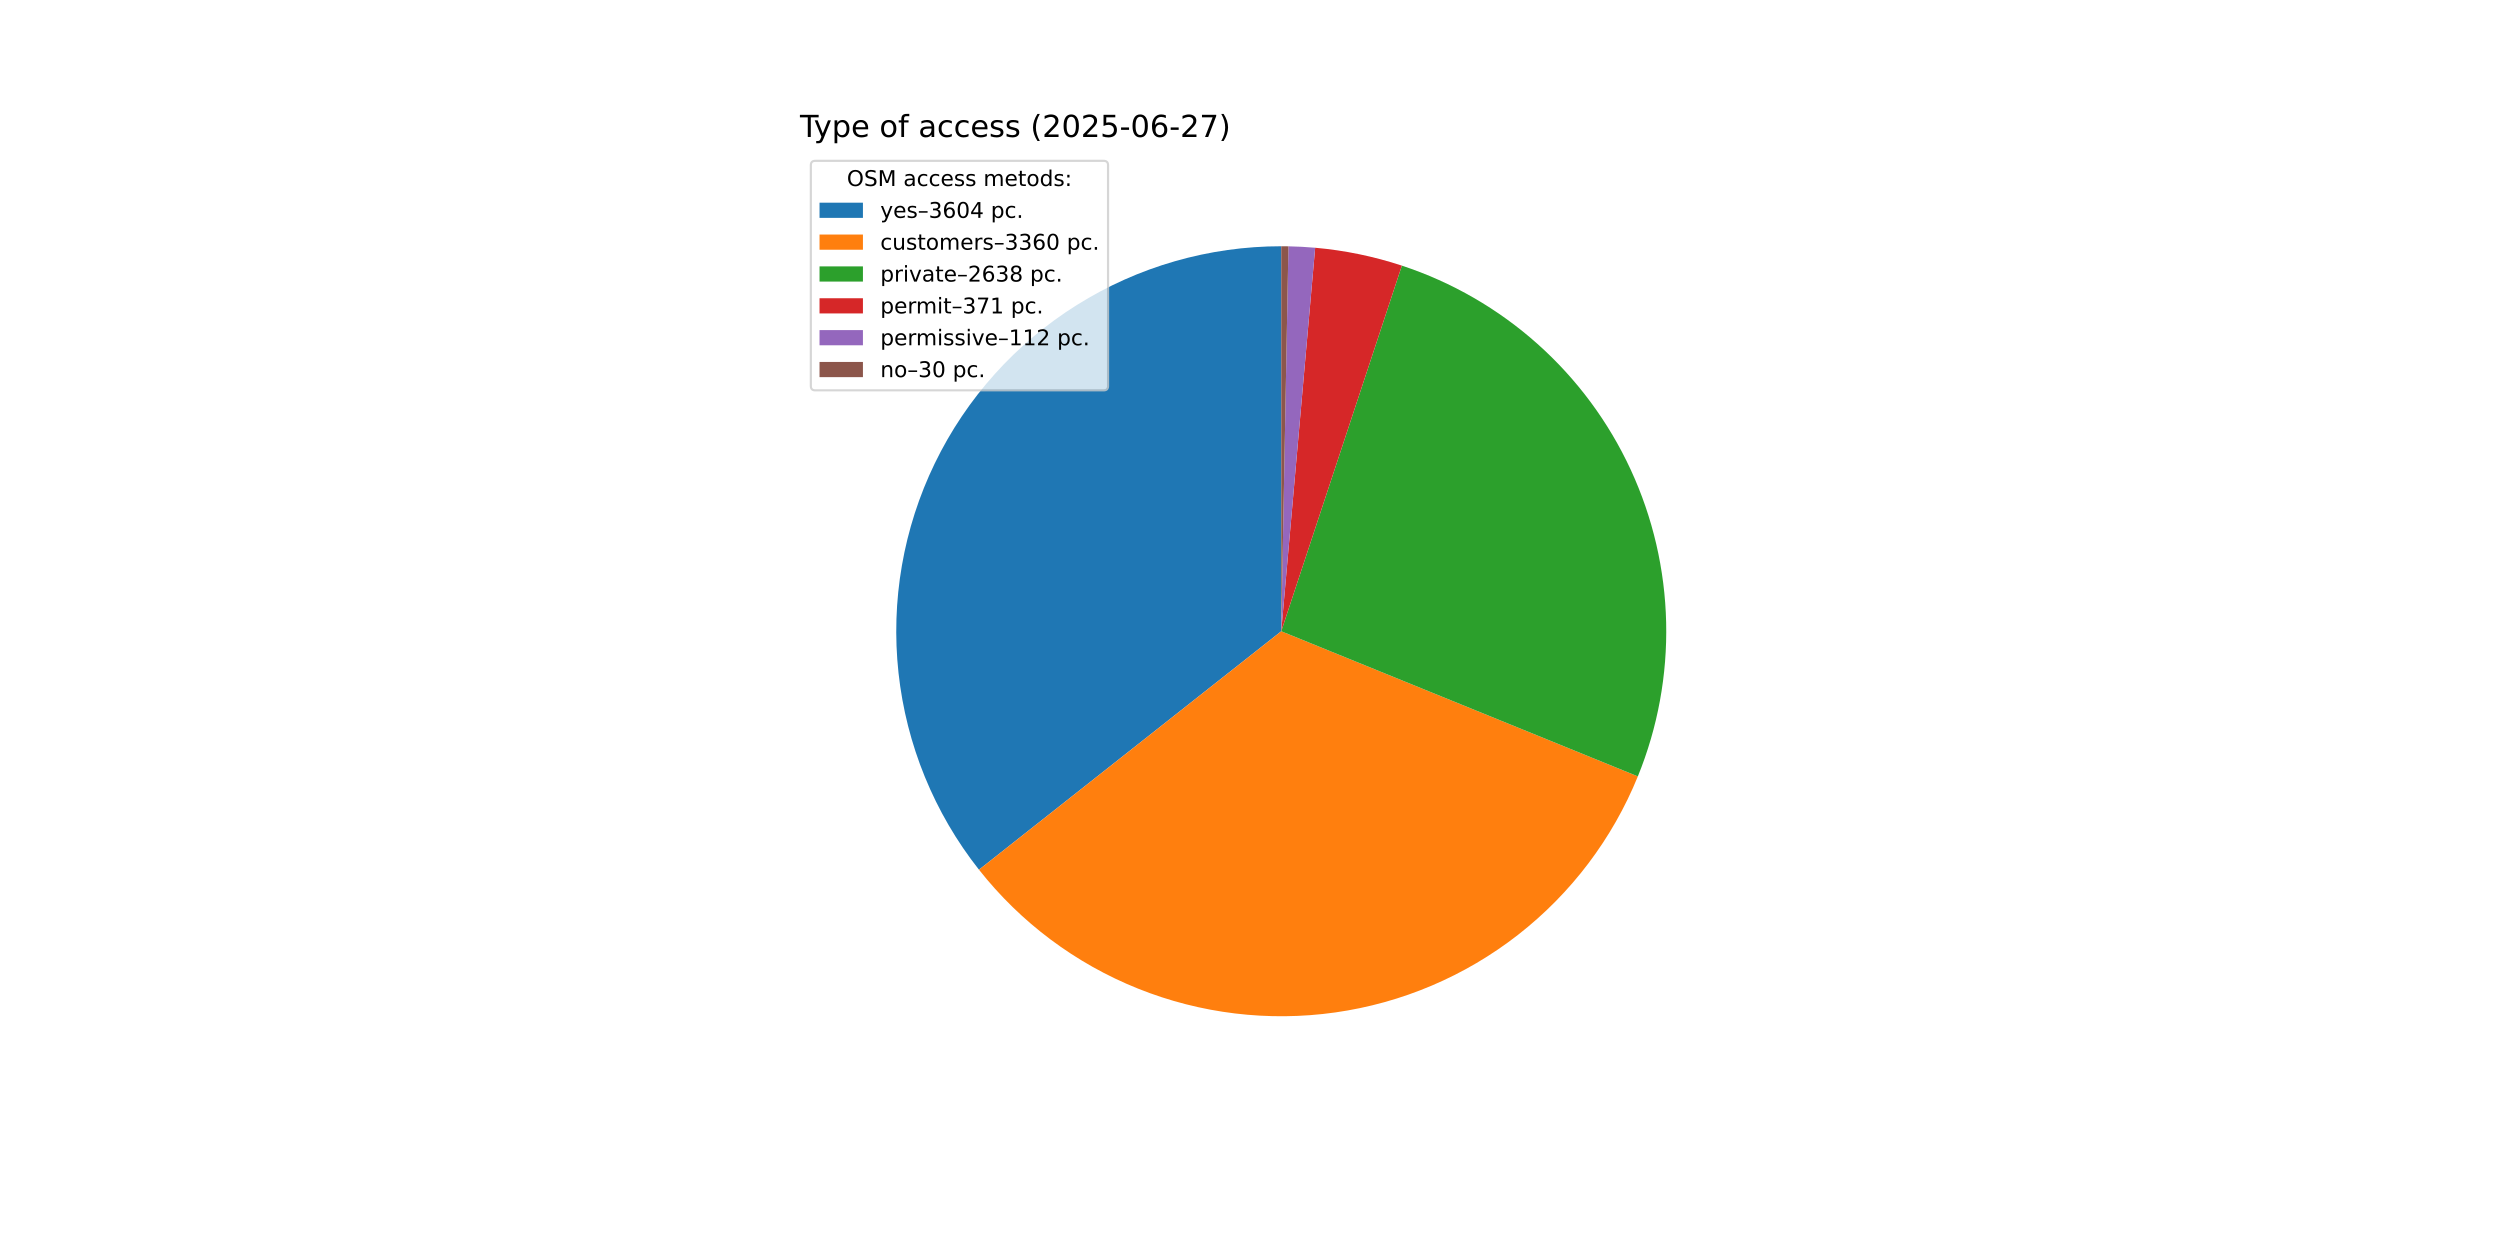
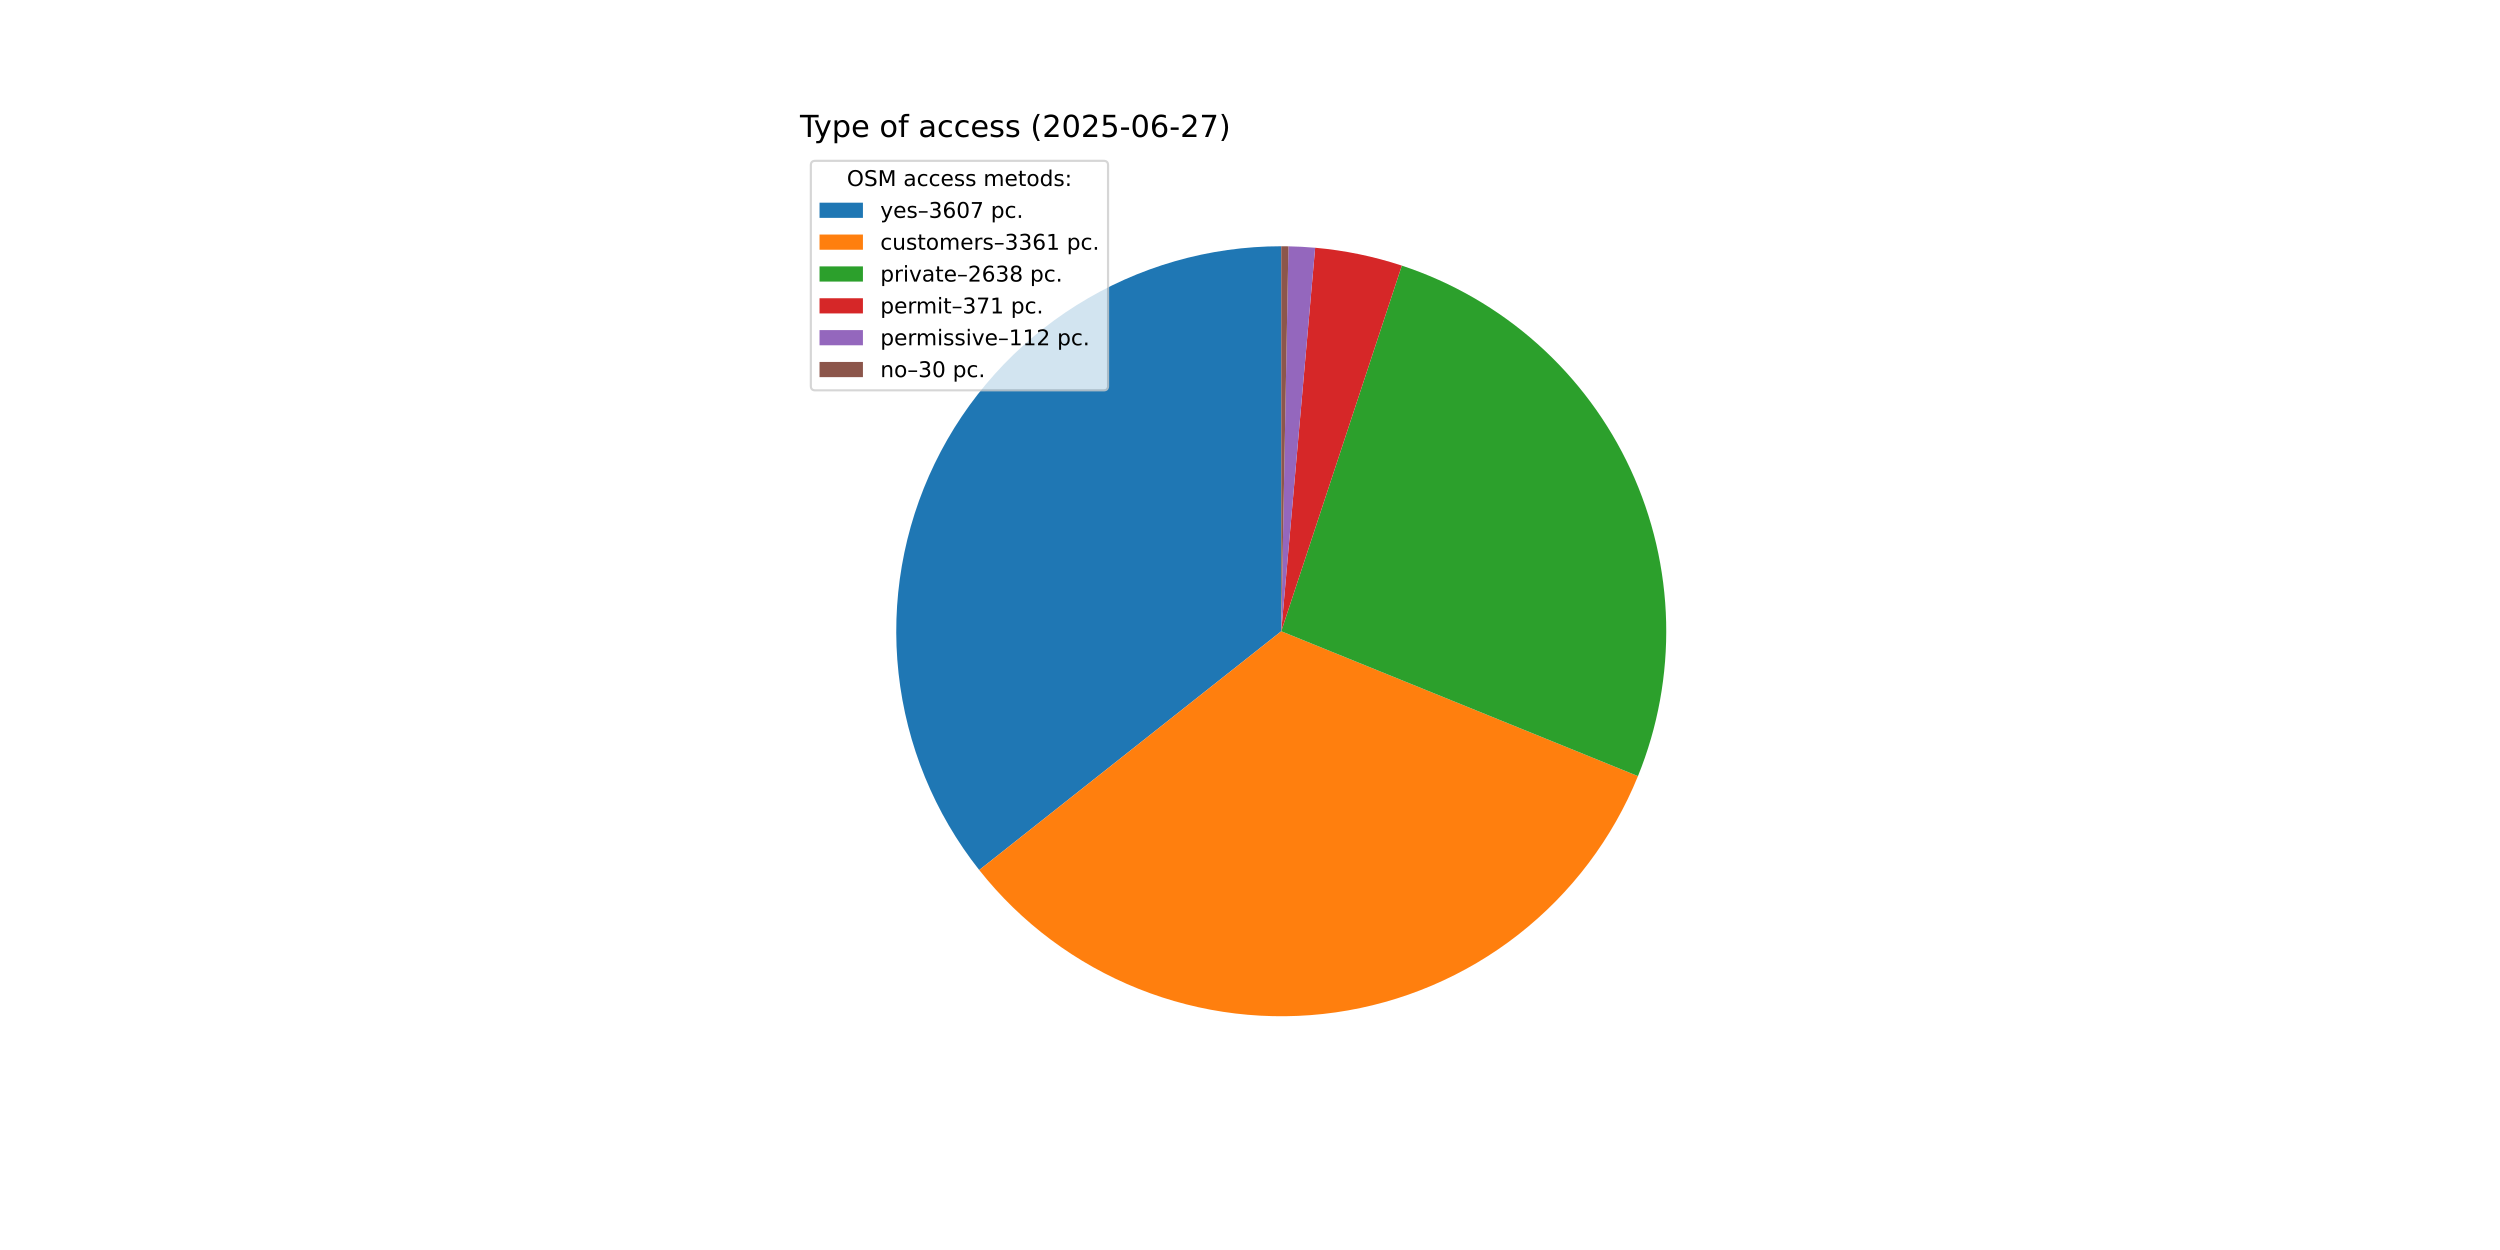
<svg xmlns="http://www.w3.org/2000/svg" xmlns:xlink="http://www.w3.org/1999/xlink" width="1152pt" height="576pt" viewBox="0 0 1152 576" version="1.1">
  <defs>
    <style type="text/css">*{stroke-linejoin: round; stroke-linecap: butt}</style>
  </defs>
  <g id="figure_1">
    <g id="patch_1">
      <path d="M 0 576  L 1152 576  L 1152 0  L 0 0  z " style="fill: #ffffff" />
    </g>
    <g id="axes_1">
      <g id="patch_2">
-         <path d="M 590.4 113.472  C 557.088 113.472 524.441 122.854 496.212 140.54  C 467.983 158.225 445.297 183.509 430.765 213.484  C 416.232 243.458 410.432 276.928 414.03 310.045  C 417.629 343.162 430.483 374.605 451.115 400.758  L 590.4 290.88  z " style="fill: #1f77b4" />
+         <path d="M 590.4 113.472  C 557.074 113.472 524.412 122.863 496.175 140.563  C 467.938 158.263 445.251 183.567 430.727 213.562  C 416.203 243.557 410.42 277.046 414.044 310.175  C 417.669 343.303 430.556 374.75 451.222 400.894  L 590.4 290.88  z " style="fill: #1f77b4" />
      </g>
      <g id="patch_3">
-         <path d="M 451.115 400.758  C 470.333 425.12 495.612 444.019 524.416 455.561  C 553.22 467.102 584.555 470.886 615.278 466.535  C 646.002 462.184 675.053 449.846 699.52 430.76  C 723.986 411.674 743.022 386.499 754.72 357.758  L 590.4 290.88  z " style="fill: #ff7f0e" />
+         <path d="M 451.222 400.894  C 470.463 425.235 495.757 444.108 524.569 455.622  C 553.381 467.135 584.715 470.891 615.432 466.513  C 646.149 462.135 675.187 449.775 699.635 430.67  C 724.083 411.566 743.097 386.378 754.771 357.631  L 590.4 290.88  z " style="fill: #ff7f0e" />
      </g>
      <g id="patch_4">
-         <path d="M 754.72 357.758  C 763.884 335.241 768.323 311.079 767.761 286.775  C 767.198 262.472 761.646 238.541 751.45 216.472  C 741.254 194.403 726.629 174.664 708.487 158.483  C 690.344 142.301 669.068 130.02 645.982 122.404  L 590.4 290.88  z " style="fill: #2ca02c" />
+         <path d="M 754.771 357.631  C 763.915 335.116 768.335 310.961 767.758 286.667  C 767.181 262.373 761.618 238.455 751.416 216.399  C 741.214 194.344 726.589 174.618 708.449 158.448  C 690.309 142.279 669.038 130.007 645.96 122.397  L 590.4 290.88  z " style="fill: #2ca02c" />
      </g>
      <g id="patch_5">
-         <path d="M 645.982 122.404  C 639.509 120.268 632.918 118.508 626.243 117.13  C 619.567 115.753 612.818 114.762 606.028 114.162  L 590.4 290.88  z " style="fill: #d62728" />
+         <path d="M 645.96 122.397  C 639.49 120.263 632.901 118.504 626.229 117.128  C 619.556 115.752 612.809 114.761 606.022 114.161  L 590.4 290.88  z " style="fill: #d62728" />
      </g>
      <g id="patch_6">
-         <path d="M 606.028 114.162  C 603.979 113.98 601.927 113.835 599.873 113.725  C 597.819 113.615 595.763 113.541 593.706 113.503  L 590.4 290.88  z " style="fill: #9467bd" />
+         <path d="M 606.022 114.161  C 603.974 113.98 601.922 113.835 599.869 113.725  C 597.816 113.615 595.76 113.541 593.704 113.503  L 590.4 290.88  z " style="fill: #9467bd" />
      </g>
      <g id="patch_7">
-         <path d="M 593.706 113.503  C 593.155 113.493 592.604 113.485 592.053 113.48  C 591.502 113.475 590.951 113.472 590.4 113.472  L 590.4 290.88  z " style="fill: #8c564b" />
+         <path d="M 593.704 113.503  C 593.154 113.493 592.603 113.485 592.052 113.48  C 591.501 113.475 590.951 113.472 590.4 113.472  L 590.4 290.88  z " style="fill: #8c564b" />
      </g>
      <g id="matplotlib.axis_1" />
      <g id="matplotlib.axis_2" />
      <g id="text_1">
        <g transform="translate(368.64 63.12) scale(0.14 -0.14)">
          <defs>
            <path id="DejaVuSans-54" d="M -19 4666  L 3928 4666  L 3928 4134  L 2272 4134  L 2272 0  L 1638 0  L 1638 4134  L -19 4134  L -19 4666  z " transform="scale(0.015625)" />
            <path id="DejaVuSans-79" d="M 2059 -325  Q 1816 -950 1584 -1140  Q 1353 -1331 966 -1331  L 506 -1331  L 506 -850  L 844 -850  Q 1081 -850 1212 -737  Q 1344 -625 1503 -206  L 1606 56  L 191 3500  L 800 3500  L 1894 763  L 2988 3500  L 3597 3500  L 2059 -325  z " transform="scale(0.015625)" />
            <path id="DejaVuSans-70" d="M 1159 525  L 1159 -1331  L 581 -1331  L 581 3500  L 1159 3500  L 1159 2969  Q 1341 3281 1617 3432  Q 1894 3584 2278 3584  Q 2916 3584 3314 3078  Q 3713 2572 3713 1747  Q 3713 922 3314 415  Q 2916 -91 2278 -91  Q 1894 -91 1617 61  Q 1341 213 1159 525  z M 3116 1747  Q 3116 2381 2855 2742  Q 2594 3103 2138 3103  Q 1681 3103 1420 2742  Q 1159 2381 1159 1747  Q 1159 1113 1420 752  Q 1681 391 2138 391  Q 2594 391 2855 752  Q 3116 1113 3116 1747  z " transform="scale(0.015625)" />
            <path id="DejaVuSans-65" d="M 3597 1894  L 3597 1613  L 953 1613  Q 991 1019 1311 708  Q 1631 397 2203 397  Q 2534 397 2845 478  Q 3156 559 3463 722  L 3463 178  Q 3153 47 2828 -22  Q 2503 -91 2169 -91  Q 1331 -91 842 396  Q 353 884 353 1716  Q 353 2575 817 3079  Q 1281 3584 2069 3584  Q 2775 3584 3186 3129  Q 3597 2675 3597 1894  z M 3022 2063  Q 3016 2534 2758 2815  Q 2500 3097 2075 3097  Q 1594 3097 1305 2825  Q 1016 2553 972 2059  L 3022 2063  z " transform="scale(0.015625)" />
            <path id="DejaVuSans-20" transform="scale(0.015625)" />
            <path id="DejaVuSans-6f" d="M 1959 3097  Q 1497 3097 1228 2736  Q 959 2375 959 1747  Q 959 1119 1226 758  Q 1494 397 1959 397  Q 2419 397 2687 759  Q 2956 1122 2956 1747  Q 2956 2369 2687 2733  Q 2419 3097 1959 3097  z M 1959 3584  Q 2709 3584 3137 3096  Q 3566 2609 3566 1747  Q 3566 888 3137 398  Q 2709 -91 1959 -91  Q 1206 -91 779 398  Q 353 888 353 1747  Q 353 2609 779 3096  Q 1206 3584 1959 3584  z " transform="scale(0.015625)" />
            <path id="DejaVuSans-66" d="M 2375 4863  L 2375 4384  L 1825 4384  Q 1516 4384 1395 4259  Q 1275 4134 1275 3809  L 1275 3500  L 2222 3500  L 2222 3053  L 1275 3053  L 1275 0  L 697 0  L 697 3053  L 147 3053  L 147 3500  L 697 3500  L 697 3744  Q 697 4328 969 4595  Q 1241 4863 1831 4863  L 2375 4863  z " transform="scale(0.015625)" />
            <path id="DejaVuSans-61" d="M 2194 1759  Q 1497 1759 1228 1600  Q 959 1441 959 1056  Q 959 750 1161 570  Q 1363 391 1709 391  Q 2188 391 2477 730  Q 2766 1069 2766 1631  L 2766 1759  L 2194 1759  z M 3341 1997  L 3341 0  L 2766 0  L 2766 531  Q 2569 213 2275 61  Q 1981 -91 1556 -91  Q 1019 -91 701 211  Q 384 513 384 1019  Q 384 1609 779 1909  Q 1175 2209 1959 2209  L 2766 2209  L 2766 2266  Q 2766 2663 2505 2880  Q 2244 3097 1772 3097  Q 1472 3097 1187 3025  Q 903 2953 641 2809  L 641 3341  Q 956 3463 1253 3523  Q 1550 3584 1831 3584  Q 2591 3584 2966 3190  Q 3341 2797 3341 1997  z " transform="scale(0.015625)" />
            <path id="DejaVuSans-63" d="M 3122 3366  L 3122 2828  Q 2878 2963 2633 3030  Q 2388 3097 2138 3097  Q 1578 3097 1268 2742  Q 959 2388 959 1747  Q 959 1106 1268 751  Q 1578 397 2138 397  Q 2388 397 2633 464  Q 2878 531 3122 666  L 3122 134  Q 2881 22 2623 -34  Q 2366 -91 2075 -91  Q 1284 -91 818 406  Q 353 903 353 1747  Q 353 2603 823 3093  Q 1294 3584 2113 3584  Q 2378 3584 2631 3529  Q 2884 3475 3122 3366  z " transform="scale(0.015625)" />
            <path id="DejaVuSans-73" d="M 2834 3397  L 2834 2853  Q 2591 2978 2328 3040  Q 2066 3103 1784 3103  Q 1356 3103 1142 2972  Q 928 2841 928 2578  Q 928 2378 1081 2264  Q 1234 2150 1697 2047  L 1894 2003  Q 2506 1872 2764 1633  Q 3022 1394 3022 966  Q 3022 478 2636 193  Q 2250 -91 1575 -91  Q 1294 -91 989 -36  Q 684 19 347 128  L 347 722  Q 666 556 975 473  Q 1284 391 1588 391  Q 1994 391 2212 530  Q 2431 669 2431 922  Q 2431 1156 2273 1281  Q 2116 1406 1581 1522  L 1381 1569  Q 847 1681 609 1914  Q 372 2147 372 2553  Q 372 3047 722 3315  Q 1072 3584 1716 3584  Q 2034 3584 2315 3537  Q 2597 3491 2834 3397  z " transform="scale(0.015625)" />
            <path id="DejaVuSans-28" d="M 1984 4856  Q 1566 4138 1362 3434  Q 1159 2731 1159 2009  Q 1159 1288 1364 580  Q 1569 -128 1984 -844  L 1484 -844  Q 1016 -109 783 600  Q 550 1309 550 2009  Q 550 2706 781 3412  Q 1013 4119 1484 4856  L 1984 4856  z " transform="scale(0.015625)" />
            <path id="DejaVuSans-32" d="M 1228 531  L 3431 531  L 3431 0  L 469 0  L 469 531  Q 828 903 1448 1529  Q 2069 2156 2228 2338  Q 2531 2678 2651 2914  Q 2772 3150 2772 3378  Q 2772 3750 2511 3984  Q 2250 4219 1831 4219  Q 1534 4219 1204 4116  Q 875 4013 500 3803  L 500 4441  Q 881 4594 1212 4672  Q 1544 4750 1819 4750  Q 2544 4750 2975 4387  Q 3406 4025 3406 3419  Q 3406 3131 3298 2873  Q 3191 2616 2906 2266  Q 2828 2175 2409 1742  Q 1991 1309 1228 531  z " transform="scale(0.015625)" />
            <path id="DejaVuSans-30" d="M 2034 4250  Q 1547 4250 1301 3770  Q 1056 3291 1056 2328  Q 1056 1369 1301 889  Q 1547 409 2034 409  Q 2525 409 2770 889  Q 3016 1369 3016 2328  Q 3016 3291 2770 3770  Q 2525 4250 2034 4250  z M 2034 4750  Q 2819 4750 3233 4129  Q 3647 3509 3647 2328  Q 3647 1150 3233 529  Q 2819 -91 2034 -91  Q 1250 -91 836 529  Q 422 1150 422 2328  Q 422 3509 836 4129  Q 1250 4750 2034 4750  z " transform="scale(0.015625)" />
            <path id="DejaVuSans-35" d="M 691 4666  L 3169 4666  L 3169 4134  L 1269 4134  L 1269 2991  Q 1406 3038 1543 3061  Q 1681 3084 1819 3084  Q 2600 3084 3056 2656  Q 3513 2228 3513 1497  Q 3513 744 3044 326  Q 2575 -91 1722 -91  Q 1428 -91 1123 -41  Q 819 9 494 109  L 494 744  Q 775 591 1075 516  Q 1375 441 1709 441  Q 2250 441 2565 725  Q 2881 1009 2881 1497  Q 2881 1984 2565 2268  Q 2250 2553 1709 2553  Q 1456 2553 1204 2497  Q 953 2441 691 2322  L 691 4666  z " transform="scale(0.015625)" />
            <path id="DejaVuSans-2d" d="M 313 2009  L 1997 2009  L 1997 1497  L 313 1497  L 313 2009  z " transform="scale(0.015625)" />
            <path id="DejaVuSans-36" d="M 2113 2584  Q 1688 2584 1439 2293  Q 1191 2003 1191 1497  Q 1191 994 1439 701  Q 1688 409 2113 409  Q 2538 409 2786 701  Q 3034 994 3034 1497  Q 3034 2003 2786 2293  Q 2538 2584 2113 2584  z M 3366 4563  L 3366 3988  Q 3128 4100 2886 4159  Q 2644 4219 2406 4219  Q 1781 4219 1451 3797  Q 1122 3375 1075 2522  Q 1259 2794 1537 2939  Q 1816 3084 2150 3084  Q 2853 3084 3261 2657  Q 3669 2231 3669 1497  Q 3669 778 3244 343  Q 2819 -91 2113 -91  Q 1303 -91 875 529  Q 447 1150 447 2328  Q 447 3434 972 4092  Q 1497 4750 2381 4750  Q 2619 4750 2861 4703  Q 3103 4656 3366 4563  z " transform="scale(0.015625)" />
            <path id="DejaVuSans-37" d="M 525 4666  L 3525 4666  L 3525 4397  L 1831 0  L 1172 0  L 2766 4134  L 525 4134  L 525 4666  z " transform="scale(0.015625)" />
            <path id="DejaVuSans-29" d="M 513 4856  L 1013 4856  Q 1481 4119 1714 3412  Q 1947 2706 1947 2009  Q 1947 1309 1714 600  Q 1481 -109 1013 -844  L 513 -844  Q 928 -128 1133 580  Q 1338 1288 1338 2009  Q 1338 2731 1133 3434  Q 928 4138 513 4856  z " transform="scale(0.015625)" />
          </defs>
          <use xlink:href="#DejaVuSans-54" />
          <use xlink:href="#DejaVuSans-79" x="45.459" />
          <use xlink:href="#DejaVuSans-70" x="104.639" />
          <use xlink:href="#DejaVuSans-65" x="168.115" />
          <use xlink:href="#DejaVuSans-20" x="229.639" />
          <use xlink:href="#DejaVuSans-6f" x="261.426" />
          <use xlink:href="#DejaVuSans-66" x="322.607" />
          <use xlink:href="#DejaVuSans-20" x="357.812" />
          <use xlink:href="#DejaVuSans-61" x="389.6" />
          <use xlink:href="#DejaVuSans-63" x="450.879" />
          <use xlink:href="#DejaVuSans-63" x="505.859" />
          <use xlink:href="#DejaVuSans-65" x="560.84" />
          <use xlink:href="#DejaVuSans-73" x="622.363" />
          <use xlink:href="#DejaVuSans-73" x="674.463" />
          <use xlink:href="#DejaVuSans-20" x="726.562" />
          <use xlink:href="#DejaVuSans-28" x="758.35" />
          <use xlink:href="#DejaVuSans-32" x="797.363" />
          <use xlink:href="#DejaVuSans-30" x="860.986" />
          <use xlink:href="#DejaVuSans-32" x="924.609" />
          <use xlink:href="#DejaVuSans-35" x="988.232" />
          <use xlink:href="#DejaVuSans-2d" x="1051.855" />
          <use xlink:href="#DejaVuSans-30" x="1087.939" />
          <use xlink:href="#DejaVuSans-36" x="1151.562" />
          <use xlink:href="#DejaVuSans-2d" x="1215.186" />
          <use xlink:href="#DejaVuSans-32" x="1251.27" />
          <use xlink:href="#DejaVuSans-37" x="1314.893" />
          <use xlink:href="#DejaVuSans-29" x="1378.516" />
        </g>
      </g>
      <g id="legend_1">
        <g id="patch_8">
          <path d="M 375.64 179.867  L 508.592 179.867  Q 510.592 179.867 510.592 177.867  L 510.592 76.12  Q 510.592 74.12 508.592 74.12  L 375.64 74.12  Q 373.64 74.12 373.64 76.12  L 373.64 177.867  Q 373.64 179.867 375.64 179.867  z " style="fill: #ffffff; opacity: 0.8; stroke: #cccccc; stroke-linejoin: miter" />
        </g>
        <g id="text_2">
          <g transform="translate(390.2353 85.71844) scale(0.1 -0.1)">
            <defs>
              <path id="DejaVuSans-4f" d="M 2522 4238  Q 1834 4238 1429 3725  Q 1025 3213 1025 2328  Q 1025 1447 1429 934  Q 1834 422 2522 422  Q 3209 422 3611 934  Q 4013 1447 4013 2328  Q 4013 3213 3611 3725  Q 3209 4238 2522 4238  z M 2522 4750  Q 3503 4750 4090 4092  Q 4678 3434 4678 2328  Q 4678 1225 4090 567  Q 3503 -91 2522 -91  Q 1538 -91 948 565  Q 359 1222 359 2328  Q 359 3434 948 4092  Q 1538 4750 2522 4750  z " transform="scale(0.015625)" />
              <path id="DejaVuSans-53" d="M 3425 4513  L 3425 3897  Q 3066 4069 2747 4153  Q 2428 4238 2131 4238  Q 1616 4238 1336 4038  Q 1056 3838 1056 3469  Q 1056 3159 1242 3001  Q 1428 2844 1947 2747  L 2328 2669  Q 3034 2534 3370 2195  Q 3706 1856 3706 1288  Q 3706 609 3251 259  Q 2797 -91 1919 -91  Q 1588 -91 1214 -16  Q 841 59 441 206  L 441 856  Q 825 641 1194 531  Q 1563 422 1919 422  Q 2459 422 2753 634  Q 3047 847 3047 1241  Q 3047 1584 2836 1778  Q 2625 1972 2144 2069  L 1759 2144  Q 1053 2284 737 2584  Q 422 2884 422 3419  Q 422 4038 858 4394  Q 1294 4750 2059 4750  Q 2388 4750 2728 4690  Q 3069 4631 3425 4513  z " transform="scale(0.015625)" />
              <path id="DejaVuSans-4d" d="M 628 4666  L 1569 4666  L 2759 1491  L 3956 4666  L 4897 4666  L 4897 0  L 4281 0  L 4281 4097  L 3078 897  L 2444 897  L 1241 4097  L 1241 0  L 628 0  L 628 4666  z " transform="scale(0.015625)" />
              <path id="DejaVuSans-6d" d="M 3328 2828  Q 3544 3216 3844 3400  Q 4144 3584 4550 3584  Q 5097 3584 5394 3201  Q 5691 2819 5691 2113  L 5691 0  L 5113 0  L 5113 2094  Q 5113 2597 4934 2840  Q 4756 3084 4391 3084  Q 3944 3084 3684 2787  Q 3425 2491 3425 1978  L 3425 0  L 2847 0  L 2847 2094  Q 2847 2600 2669 2842  Q 2491 3084 2119 3084  Q 1678 3084 1418 2786  Q 1159 2488 1159 1978  L 1159 0  L 581 0  L 581 3500  L 1159 3500  L 1159 2956  Q 1356 3278 1631 3431  Q 1906 3584 2284 3584  Q 2666 3584 2933 3390  Q 3200 3197 3328 2828  z " transform="scale(0.015625)" />
              <path id="DejaVuSans-74" d="M 1172 4494  L 1172 3500  L 2356 3500  L 2356 3053  L 1172 3053  L 1172 1153  Q 1172 725 1289 603  Q 1406 481 1766 481  L 2356 481  L 2356 0  L 1766 0  Q 1100 0 847 248  Q 594 497 594 1153  L 594 3053  L 172 3053  L 172 3500  L 594 3500  L 594 4494  L 1172 4494  z " transform="scale(0.015625)" />
              <path id="DejaVuSans-64" d="M 2906 2969  L 2906 4863  L 3481 4863  L 3481 0  L 2906 0  L 2906 525  Q 2725 213 2448 61  Q 2172 -91 1784 -91  Q 1150 -91 751 415  Q 353 922 353 1747  Q 353 2572 751 3078  Q 1150 3584 1784 3584  Q 2172 3584 2448 3432  Q 2725 3281 2906 2969  z M 947 1747  Q 947 1113 1208 752  Q 1469 391 1925 391  Q 2381 391 2643 752  Q 2906 1113 2906 1747  Q 2906 2381 2643 2742  Q 2381 3103 1925 3103  Q 1469 3103 1208 2742  Q 947 2381 947 1747  z " transform="scale(0.015625)" />
              <path id="DejaVuSans-3a" d="M 750 794  L 1409 794  L 1409 0  L 750 0  L 750 794  z M 750 3309  L 1409 3309  L 1409 2516  L 750 2516  L 750 3309  z " transform="scale(0.015625)" />
            </defs>
            <use xlink:href="#DejaVuSans-4f" />
            <use xlink:href="#DejaVuSans-53" x="78.711" />
            <use xlink:href="#DejaVuSans-4d" x="142.188" />
            <use xlink:href="#DejaVuSans-20" x="228.467" />
            <use xlink:href="#DejaVuSans-61" x="260.254" />
            <use xlink:href="#DejaVuSans-63" x="321.533" />
            <use xlink:href="#DejaVuSans-63" x="376.514" />
            <use xlink:href="#DejaVuSans-65" x="431.494" />
            <use xlink:href="#DejaVuSans-73" x="493.018" />
            <use xlink:href="#DejaVuSans-73" x="545.117" />
            <use xlink:href="#DejaVuSans-20" x="597.217" />
            <use xlink:href="#DejaVuSans-6d" x="629.004" />
            <use xlink:href="#DejaVuSans-65" x="726.416" />
            <use xlink:href="#DejaVuSans-74" x="787.939" />
            <use xlink:href="#DejaVuSans-6f" x="827.148" />
            <use xlink:href="#DejaVuSans-64" x="888.33" />
            <use xlink:href="#DejaVuSans-73" x="951.807" />
            <use xlink:href="#DejaVuSans-3a" x="1003.906" />
          </g>
        </g>
        <g id="patch_9">
          <path d="M 377.64 100.397  L 397.64 100.397  L 397.64 93.397  L 377.64 93.397  z " style="fill: #1f77b4" />
        </g>
        <g id="text_3">
          <g transform="translate(405.64 100.3966) scale(0.1 -0.1)">
            <defs>
              <path id="DejaVuSans-2013" d="M 313 1978  L 2888 1978  L 2888 1528  L 313 1528  L 313 1978  z " transform="scale(0.015625)" />
              <path id="DejaVuSans-33" d="M 2597 2516  Q 3050 2419 3304 2112  Q 3559 1806 3559 1356  Q 3559 666 3084 287  Q 2609 -91 1734 -91  Q 1441 -91 1130 -33  Q 819 25 488 141  L 488 750  Q 750 597 1062 519  Q 1375 441 1716 441  Q 2309 441 2620 675  Q 2931 909 2931 1356  Q 2931 1769 2642 2001  Q 2353 2234 1838 2234  L 1294 2234  L 1294 2753  L 1863 2753  Q 2328 2753 2575 2939  Q 2822 3125 2822 3475  Q 2822 3834 2567 4026  Q 2313 4219 1838 4219  Q 1578 4219 1281 4162  Q 984 4106 628 3988  L 628 4550  Q 988 4650 1302 4700  Q 1616 4750 1894 4750  Q 2613 4750 3031 4423  Q 3450 4097 3450 3541  Q 3450 3153 3228 2886  Q 3006 2619 2597 2516  z " transform="scale(0.015625)" />
-               <path id="DejaVuSans-34" d="M 2419 4116  L 825 1625  L 2419 1625  L 2419 4116  z M 2253 4666  L 3047 4666  L 3047 1625  L 3713 1625  L 3713 1100  L 3047 1100  L 3047 0  L 2419 0  L 2419 1100  L 313 1100  L 313 1709  L 2253 4666  z " transform="scale(0.015625)" />
              <path id="DejaVuSans-2e" d="M 684 794  L 1344 794  L 1344 0  L 684 0  L 684 794  z " transform="scale(0.015625)" />
            </defs>
            <use xlink:href="#DejaVuSans-79" />
            <use xlink:href="#DejaVuSans-65" x="59.18" />
            <use xlink:href="#DejaVuSans-73" x="120.703" />
            <use xlink:href="#DejaVuSans-2013" x="172.803" />
            <use xlink:href="#DejaVuSans-33" x="222.803" />
            <use xlink:href="#DejaVuSans-36" x="286.426" />
            <use xlink:href="#DejaVuSans-30" x="350.049" />
-             <use xlink:href="#DejaVuSans-34" x="413.672" />
+             <use xlink:href="#DejaVuSans-37" x="413.672" />
            <use xlink:href="#DejaVuSans-20" x="477.295" />
            <use xlink:href="#DejaVuSans-70" x="509.082" />
            <use xlink:href="#DejaVuSans-63" x="572.559" />
            <use xlink:href="#DejaVuSans-2e" x="627.539" />
          </g>
        </g>
        <g id="patch_10">
          <path d="M 377.64 115.075  L 397.64 115.075  L 397.64 108.075  L 377.64 108.075  z " style="fill: #ff7f0e" />
        </g>
        <g id="text_4">
          <g transform="translate(405.64 115.0747) scale(0.1 -0.1)">
            <defs>
              <path id="DejaVuSans-75" d="M 544 1381  L 544 3500  L 1119 3500  L 1119 1403  Q 1119 906 1312 657  Q 1506 409 1894 409  Q 2359 409 2629 706  Q 2900 1003 2900 1516  L 2900 3500  L 3475 3500  L 3475 0  L 2900 0  L 2900 538  Q 2691 219 2414 64  Q 2138 -91 1772 -91  Q 1169 -91 856 284  Q 544 659 544 1381  z M 1991 3584  L 1991 3584  z " transform="scale(0.015625)" />
              <path id="DejaVuSans-72" d="M 2631 2963  Q 2534 3019 2420 3045  Q 2306 3072 2169 3072  Q 1681 3072 1420 2755  Q 1159 2438 1159 1844  L 1159 0  L 581 0  L 581 3500  L 1159 3500  L 1159 2956  Q 1341 3275 1631 3429  Q 1922 3584 2338 3584  Q 2397 3584 2469 3576  Q 2541 3569 2628 3553  L 2631 2963  z " transform="scale(0.015625)" />
+               <path id="DejaVuSans-31" d="M 794 531  L 1825 531  L 1825 4091  L 703 3866  L 703 4441  L 1819 4666  L 2450 4666  L 2450 531  L 3481 531  L 3481 0  L 794 0  L 794 531  z " transform="scale(0.015625)" />
            </defs>
            <use xlink:href="#DejaVuSans-63" />
            <use xlink:href="#DejaVuSans-75" x="54.98" />
            <use xlink:href="#DejaVuSans-73" x="118.359" />
            <use xlink:href="#DejaVuSans-74" x="170.459" />
            <use xlink:href="#DejaVuSans-6f" x="209.668" />
            <use xlink:href="#DejaVuSans-6d" x="270.85" />
            <use xlink:href="#DejaVuSans-65" x="368.262" />
            <use xlink:href="#DejaVuSans-72" x="429.785" />
            <use xlink:href="#DejaVuSans-73" x="470.898" />
            <use xlink:href="#DejaVuSans-2013" x="522.998" />
            <use xlink:href="#DejaVuSans-33" x="572.998" />
            <use xlink:href="#DejaVuSans-33" x="636.621" />
            <use xlink:href="#DejaVuSans-36" x="700.244" />
-             <use xlink:href="#DejaVuSans-30" x="763.867" />
+             <use xlink:href="#DejaVuSans-31" x="763.867" />
            <use xlink:href="#DejaVuSans-20" x="827.49" />
            <use xlink:href="#DejaVuSans-70" x="859.277" />
            <use xlink:href="#DejaVuSans-63" x="922.754" />
            <use xlink:href="#DejaVuSans-2e" x="977.734" />
          </g>
        </g>
        <g id="patch_11">
          <path d="M 377.64 129.753  L 397.64 129.753  L 397.64 122.753  L 377.64 122.753  z " style="fill: #2ca02c" />
        </g>
        <g id="text_5">
          <g transform="translate(405.64 129.7528) scale(0.1 -0.1)">
            <defs>
              <path id="DejaVuSans-69" d="M 603 3500  L 1178 3500  L 1178 0  L 603 0  L 603 3500  z M 603 4863  L 1178 4863  L 1178 4134  L 603 4134  L 603 4863  z " transform="scale(0.015625)" />
              <path id="DejaVuSans-76" d="M 191 3500  L 800 3500  L 1894 563  L 2988 3500  L 3597 3500  L 2284 0  L 1503 0  L 191 3500  z " transform="scale(0.015625)" />
              <path id="DejaVuSans-38" d="M 2034 2216  Q 1584 2216 1326 1975  Q 1069 1734 1069 1313  Q 1069 891 1326 650  Q 1584 409 2034 409  Q 2484 409 2743 651  Q 3003 894 3003 1313  Q 3003 1734 2745 1975  Q 2488 2216 2034 2216  z M 1403 2484  Q 997 2584 770 2862  Q 544 3141 544 3541  Q 544 4100 942 4425  Q 1341 4750 2034 4750  Q 2731 4750 3128 4425  Q 3525 4100 3525 3541  Q 3525 3141 3298 2862  Q 3072 2584 2669 2484  Q 3125 2378 3379 2068  Q 3634 1759 3634 1313  Q 3634 634 3220 271  Q 2806 -91 2034 -91  Q 1263 -91 848 271  Q 434 634 434 1313  Q 434 1759 690 2068  Q 947 2378 1403 2484  z M 1172 3481  Q 1172 3119 1398 2916  Q 1625 2713 2034 2713  Q 2441 2713 2670 2916  Q 2900 3119 2900 3481  Q 2900 3844 2670 4047  Q 2441 4250 2034 4250  Q 1625 4250 1398 4047  Q 1172 3844 1172 3481  z " transform="scale(0.015625)" />
            </defs>
            <use xlink:href="#DejaVuSans-70" />
            <use xlink:href="#DejaVuSans-72" x="63.477" />
            <use xlink:href="#DejaVuSans-69" x="104.59" />
            <use xlink:href="#DejaVuSans-76" x="132.373" />
            <use xlink:href="#DejaVuSans-61" x="191.553" />
            <use xlink:href="#DejaVuSans-74" x="252.832" />
            <use xlink:href="#DejaVuSans-65" x="292.041" />
            <use xlink:href="#DejaVuSans-2013" x="353.564" />
            <use xlink:href="#DejaVuSans-32" x="403.564" />
            <use xlink:href="#DejaVuSans-36" x="467.188" />
            <use xlink:href="#DejaVuSans-33" x="530.811" />
            <use xlink:href="#DejaVuSans-38" x="594.434" />
            <use xlink:href="#DejaVuSans-20" x="658.057" />
            <use xlink:href="#DejaVuSans-70" x="689.844" />
            <use xlink:href="#DejaVuSans-63" x="753.32" />
            <use xlink:href="#DejaVuSans-2e" x="808.301" />
          </g>
        </g>
        <g id="patch_12">
          <path d="M 377.64 144.431  L 397.64 144.431  L 397.64 137.431  L 377.64 137.431  z " style="fill: #d62728" />
        </g>
        <g id="text_6">
          <g transform="translate(405.64 144.4309) scale(0.1 -0.1)">
-             <defs>
-               <path id="DejaVuSans-31" d="M 794 531  L 1825 531  L 1825 4091  L 703 3866  L 703 4441  L 1819 4666  L 2450 4666  L 2450 531  L 3481 531  L 3481 0  L 794 0  L 794 531  z " transform="scale(0.015625)" />
-             </defs>
            <use xlink:href="#DejaVuSans-70" />
            <use xlink:href="#DejaVuSans-65" x="63.477" />
            <use xlink:href="#DejaVuSans-72" x="125" />
            <use xlink:href="#DejaVuSans-6d" x="164.363" />
            <use xlink:href="#DejaVuSans-69" x="261.775" />
            <use xlink:href="#DejaVuSans-74" x="289.559" />
            <use xlink:href="#DejaVuSans-2013" x="328.768" />
            <use xlink:href="#DejaVuSans-33" x="378.768" />
            <use xlink:href="#DejaVuSans-37" x="442.391" />
            <use xlink:href="#DejaVuSans-31" x="506.014" />
            <use xlink:href="#DejaVuSans-20" x="569.637" />
            <use xlink:href="#DejaVuSans-70" x="601.424" />
            <use xlink:href="#DejaVuSans-63" x="664.9" />
            <use xlink:href="#DejaVuSans-2e" x="719.881" />
          </g>
        </g>
        <g id="patch_13">
          <path d="M 377.64 159.109  L 397.64 159.109  L 397.64 152.109  L 377.64 152.109  z " style="fill: #9467bd" />
        </g>
        <g id="text_7">
          <g transform="translate(405.64 159.1091) scale(0.1 -0.1)">
            <use xlink:href="#DejaVuSans-70" />
            <use xlink:href="#DejaVuSans-65" x="63.477" />
            <use xlink:href="#DejaVuSans-72" x="125" />
            <use xlink:href="#DejaVuSans-6d" x="164.363" />
            <use xlink:href="#DejaVuSans-69" x="261.775" />
            <use xlink:href="#DejaVuSans-73" x="289.559" />
            <use xlink:href="#DejaVuSans-73" x="341.658" />
            <use xlink:href="#DejaVuSans-69" x="393.758" />
            <use xlink:href="#DejaVuSans-76" x="421.541" />
            <use xlink:href="#DejaVuSans-65" x="480.721" />
            <use xlink:href="#DejaVuSans-2013" x="542.244" />
            <use xlink:href="#DejaVuSans-31" x="592.244" />
            <use xlink:href="#DejaVuSans-31" x="655.867" />
            <use xlink:href="#DejaVuSans-32" x="719.49" />
            <use xlink:href="#DejaVuSans-20" x="783.113" />
            <use xlink:href="#DejaVuSans-70" x="814.9" />
            <use xlink:href="#DejaVuSans-63" x="878.377" />
            <use xlink:href="#DejaVuSans-2e" x="933.357" />
          </g>
        </g>
        <g id="patch_14">
          <path d="M 377.64 173.787  L 397.64 173.787  L 397.64 166.787  L 377.64 166.787  z " style="fill: #8c564b" />
        </g>
        <g id="text_8">
          <g transform="translate(405.64 173.7872) scale(0.1 -0.1)">
            <defs>
              <path id="DejaVuSans-6e" d="M 3513 2113  L 3513 0  L 2938 0  L 2938 2094  Q 2938 2591 2744 2837  Q 2550 3084 2163 3084  Q 1697 3084 1428 2787  Q 1159 2491 1159 1978  L 1159 0  L 581 0  L 581 3500  L 1159 3500  L 1159 2956  Q 1366 3272 1645 3428  Q 1925 3584 2291 3584  Q 2894 3584 3203 3211  Q 3513 2838 3513 2113  z " transform="scale(0.015625)" />
            </defs>
            <use xlink:href="#DejaVuSans-6e" />
            <use xlink:href="#DejaVuSans-6f" x="63.379" />
            <use xlink:href="#DejaVuSans-2013" x="124.561" />
            <use xlink:href="#DejaVuSans-33" x="174.561" />
            <use xlink:href="#DejaVuSans-30" x="238.184" />
            <use xlink:href="#DejaVuSans-20" x="301.807" />
            <use xlink:href="#DejaVuSans-70" x="333.594" />
            <use xlink:href="#DejaVuSans-63" x="397.07" />
            <use xlink:href="#DejaVuSans-2e" x="452.051" />
          </g>
        </g>
      </g>
    </g>
  </g>
</svg>
